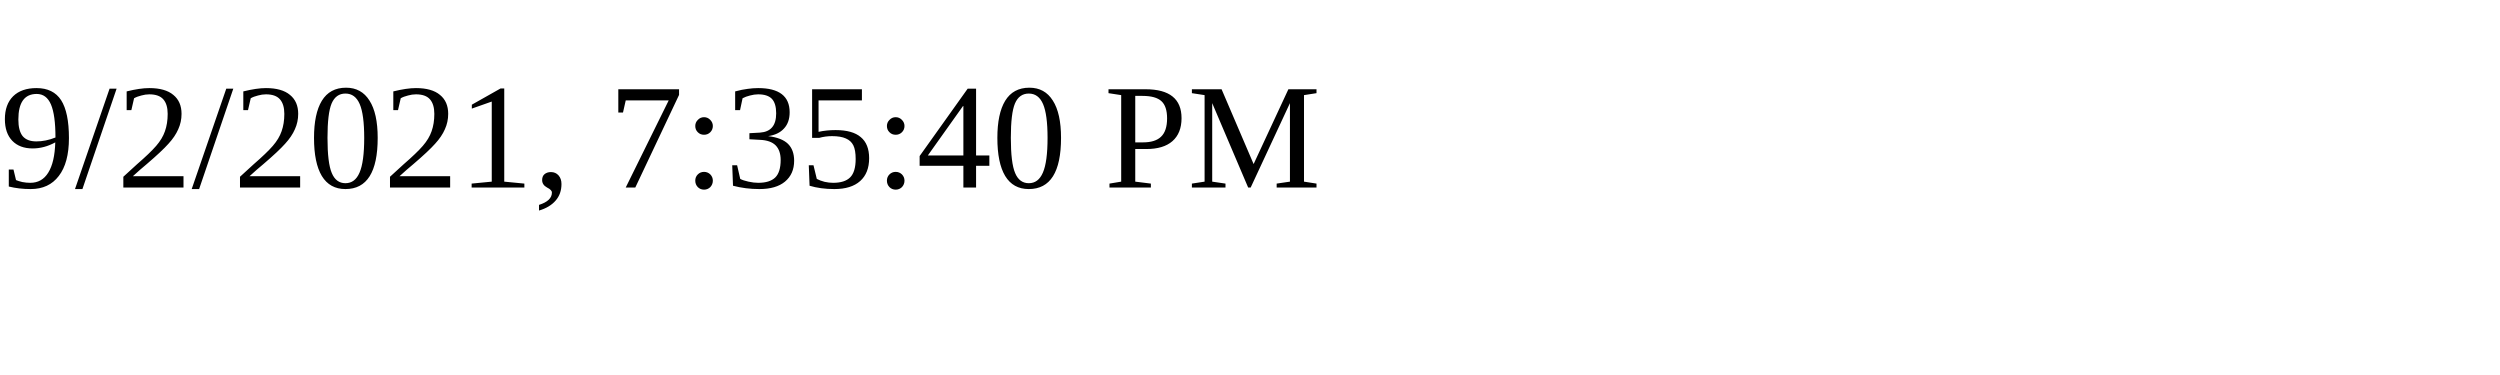
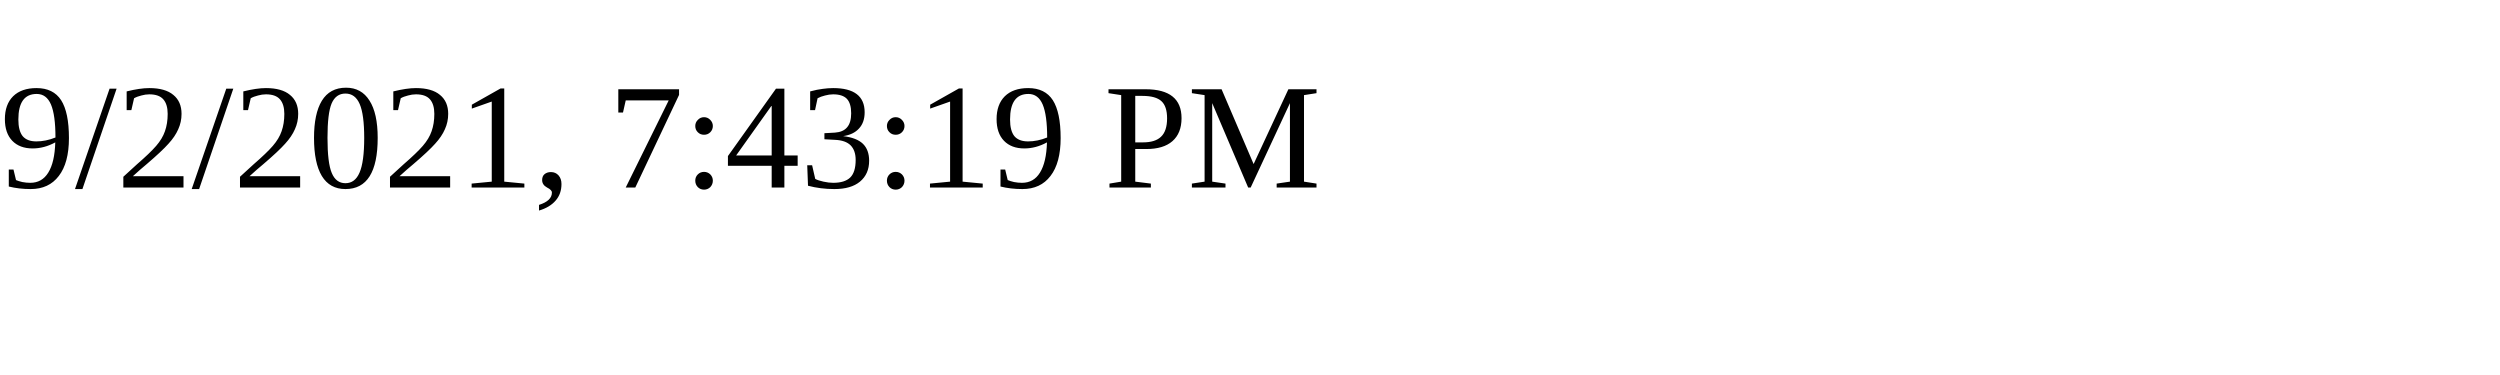
<svg xmlns="http://www.w3.org/2000/svg" height="30" width="200">
-   <text x="0" y="15">9/2/2021, 7:35:40 PM</text>
+   <text x="0" y="15">9/2/2021, 7:43:19 PM</text>
</svg>
